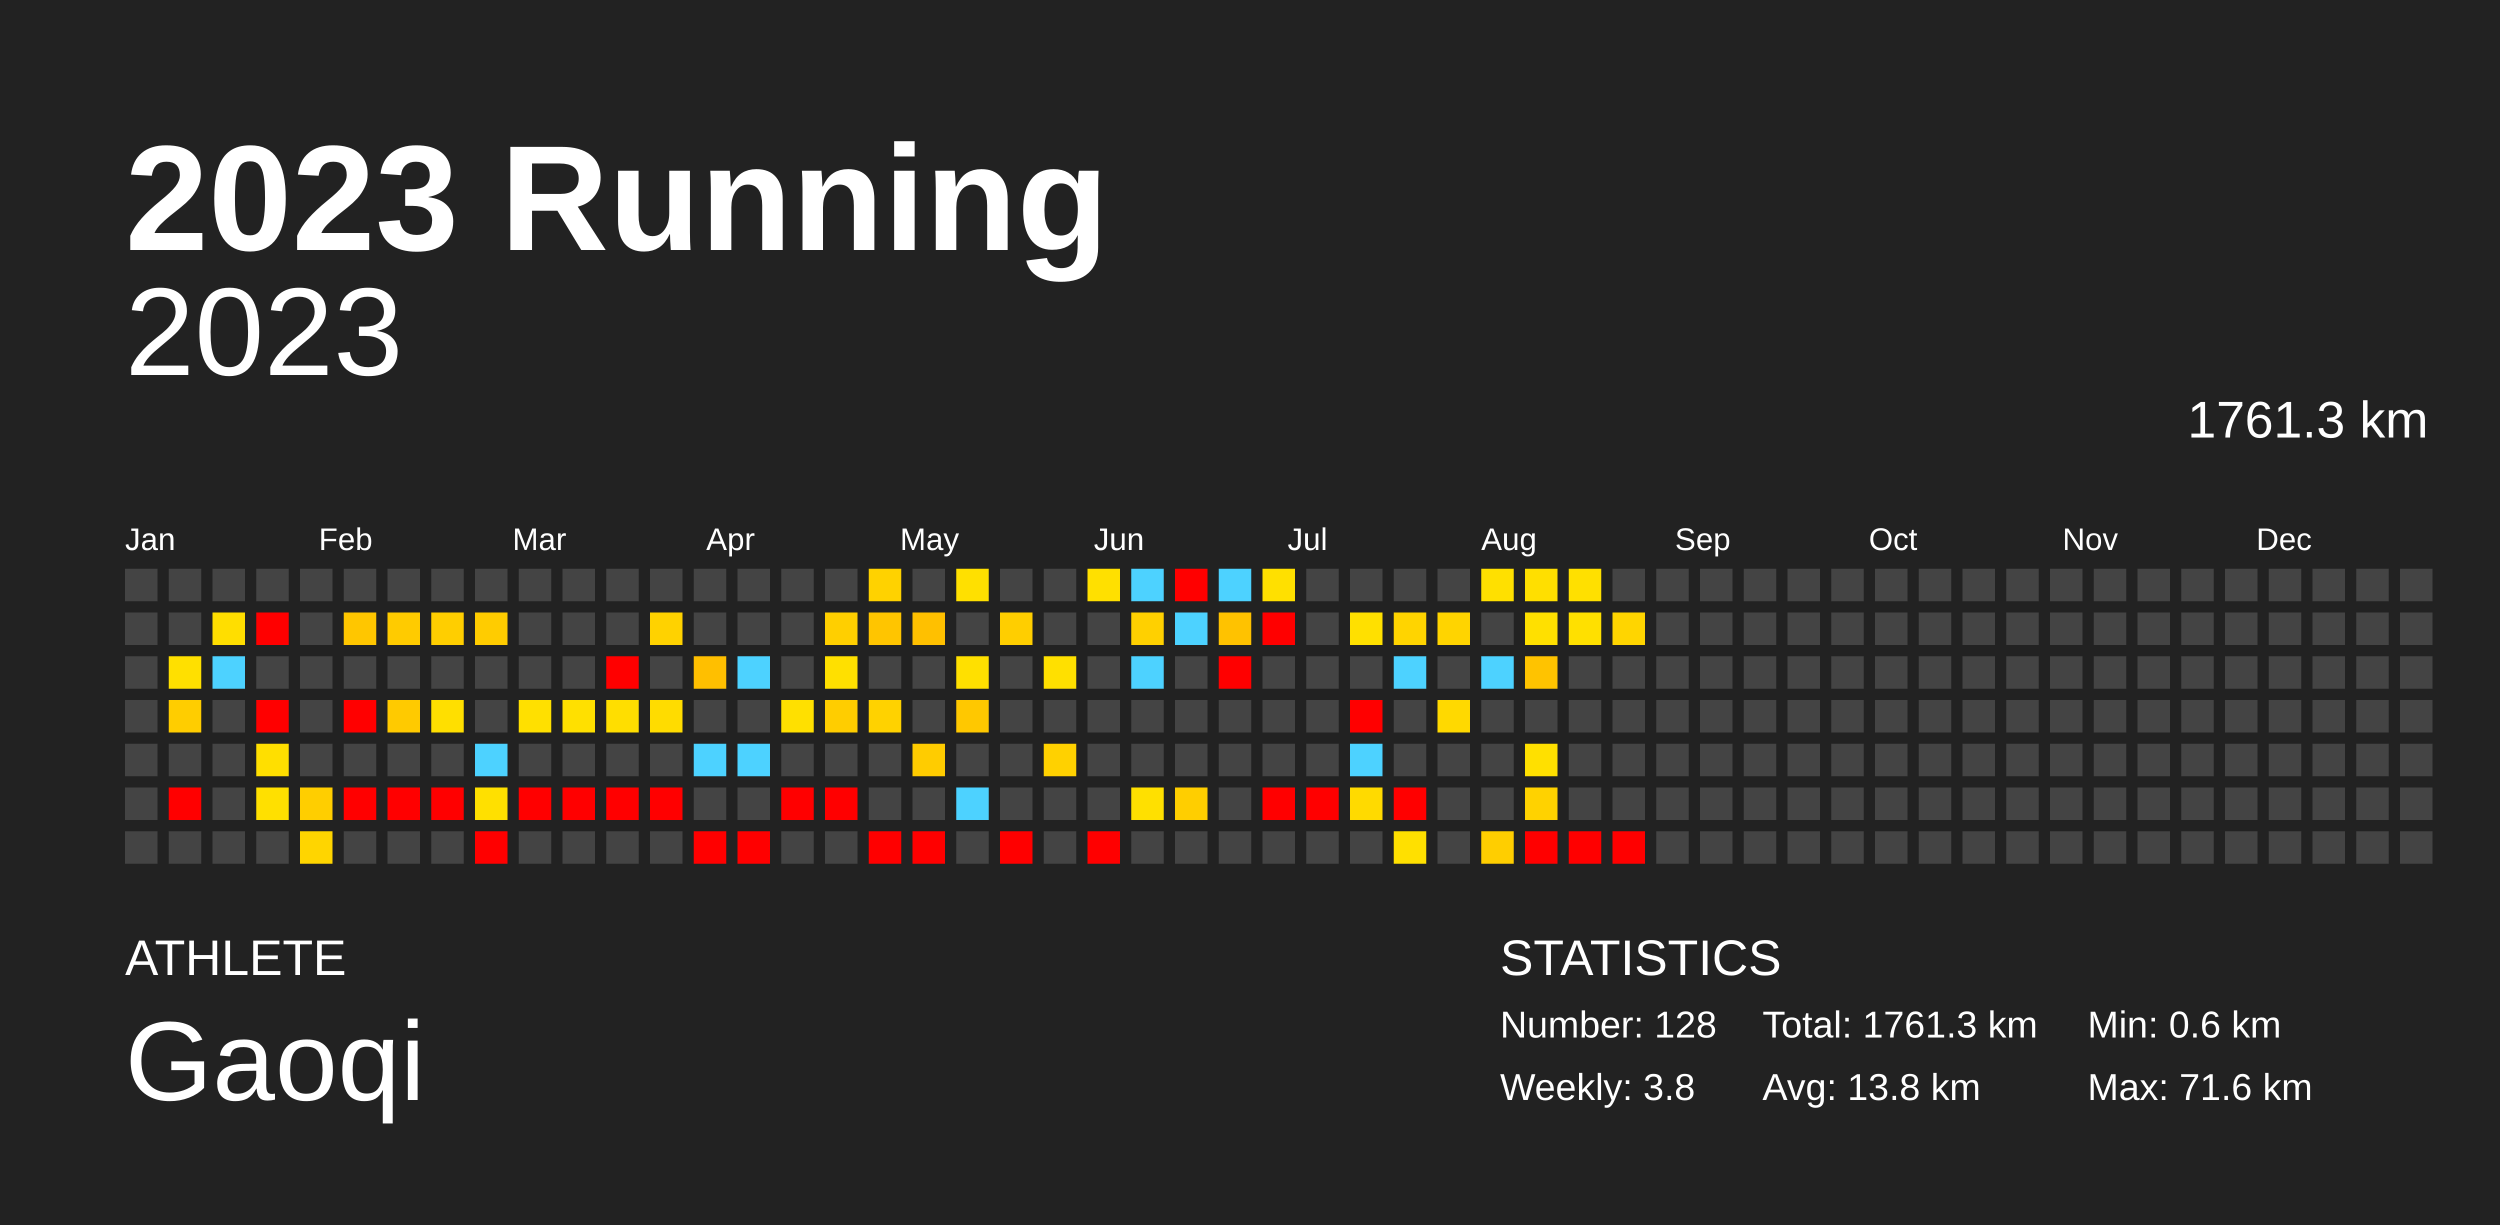
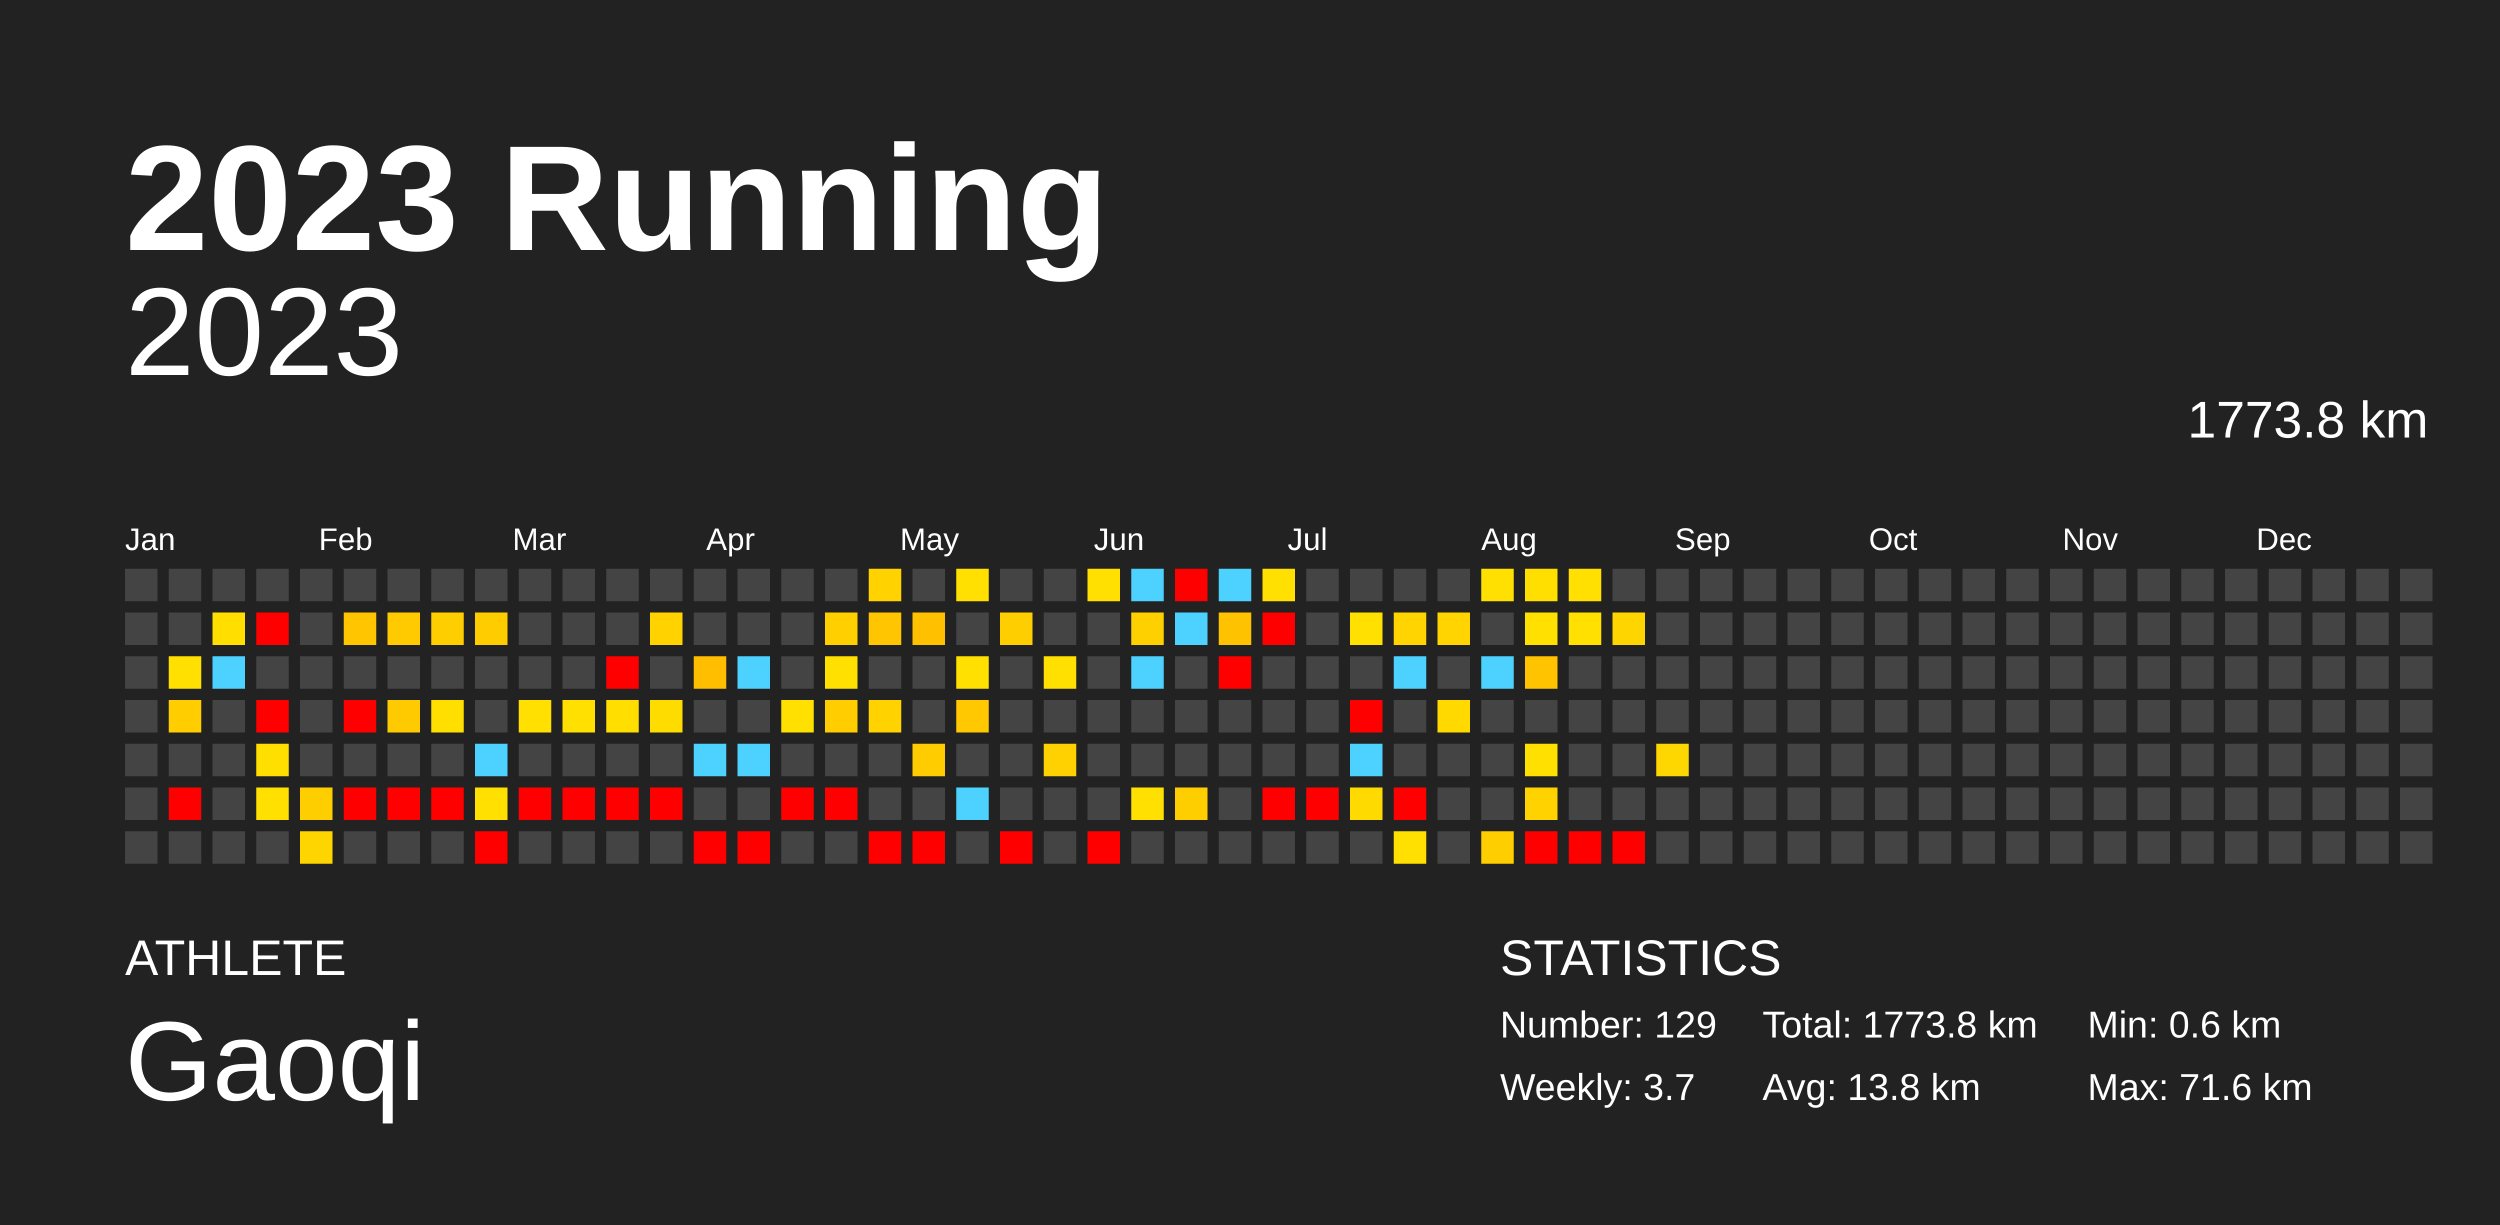
<svg xmlns="http://www.w3.org/2000/svg" baseProfile="full" height="98mm" version="1.1" viewBox="0,0,200,98" width="200mm">
  <defs />
  <rect fill="#222222" height="98" width="200" x="0" y="0" />
  <text fill="#FFFFFF" style="font-size:12px; font-family:Arial; font-weight:bold;" x="10" y="20">2023 Running</text>
  <text fill="#FFFFFF" style="font-size:4px; font-family:Arial" x="10" y="78">ATHLETE</text>
  <text fill="#FFFFFF" style="font-size:9px; font-family:Arial" x="10" y="88">Gaoqi</text>
  <text fill="#FFFFFF" style="font-size:4px; font-family:Arial" x="120" y="78">STATISTICS</text>
-   <text fill="#FFFFFF" style="font-size:3px; font-family:Arial" x="120" y="83">Number: 128</text>
-   <text fill="#FFFFFF" style="font-size:3px; font-family:Arial" x="120" y="88">Weekly: 3.8</text>
-   <text fill="#FFFFFF" style="font-size:3px; font-family:Arial" x="141" y="83">Total: 1761.3 km</text>
+   <text fill="#FFFFFF" style="font-size:3px; font-family:Arial" x="120" y="83">Number: 129</text>
+   <text fill="#FFFFFF" style="font-size:3px; font-family:Arial" x="120" y="88">Weekly: 3.7</text>
+   <text fill="#FFFFFF" style="font-size:3px; font-family:Arial" x="141" y="83">Total: 1773.8 km</text>
  <text fill="#FFFFFF" style="font-size:3px; font-family:Arial" x="141" y="88">Avg: 13.8 km</text>
  <text fill="#FFFFFF" style="font-size:3px; font-family:Arial" x="167" y="83">Min: 0.6 km</text>
  <text fill="#FFFFFF" style="font-size:3px; font-family:Arial" x="167" y="88">Max: 71.6 km</text>
  <text alignment-baseline="hanging" fill="#FFFFFF" style="font-size:10.0px; font-family:Arial;" x="10" y="30">2023</text>
-   <text alignment-baseline="hanging" fill="#FFFFFF" style="font-size:4.125px; font-family:Arial;" x="175" y="35">1761.3 km</text>
+   <text alignment-baseline="hanging" fill="#FFFFFF" style="font-size:4.125px; font-family:Arial;" x="175" y="35">1773.8 km</text>
  <text fill="#FFFFFF" style="font-size:2.5px; font-family:Arial" x="10.0" y="44">Jan</text>
  <text fill="#FFFFFF" style="font-size:2.5px; font-family:Arial" x="25.5" y="44">Feb</text>
  <text fill="#FFFFFF" style="font-size:2.5px; font-family:Arial" x="41.0" y="44">Mar</text>
  <text fill="#FFFFFF" style="font-size:2.5px; font-family:Arial" x="56.5" y="44">Apr</text>
  <text fill="#FFFFFF" style="font-size:2.5px; font-family:Arial" x="72.0" y="44">May</text>
  <text fill="#FFFFFF" style="font-size:2.5px; font-family:Arial" x="87.5" y="44">Jun</text>
  <text fill="#FFFFFF" style="font-size:2.5px; font-family:Arial" x="103.0" y="44">Jul</text>
  <text fill="#FFFFFF" style="font-size:2.5px; font-family:Arial" x="118.5" y="44">Aug</text>
  <text fill="#FFFFFF" style="font-size:2.5px; font-family:Arial" x="134.0" y="44">Sep</text>
  <text fill="#FFFFFF" style="font-size:2.5px; font-family:Arial" x="149.5" y="44">Oct</text>
  <text fill="#FFFFFF" style="font-size:2.5px; font-family:Arial" x="165.0" y="44">Nov</text>
  <text fill="#FFFFFF" style="font-size:2.5px; font-family:Arial" x="180.5" y="44">Dec</text>
  <rect fill="#444444" height="2.6" width="2.6" x="10.0" y="45.5" />
  <rect fill="#444444" height="2.6" width="2.6" x="10.0" y="49.0" />
  <rect fill="#444444" height="2.6" width="2.6" x="10.0" y="52.5" />
  <rect fill="#444444" height="2.6" width="2.6" x="10.0" y="56.0" />
  <rect fill="#444444" height="2.6" width="2.6" x="10.0" y="59.5" />
  <rect fill="#444444" height="2.6" width="2.6" x="10.0" y="63.0" />
  <rect fill="#444444" height="2.6" width="2.6" x="10.0" y="66.5" />
  <rect fill="#444444" height="2.6" width="2.6" x="13.5" y="45.5" />
  <rect fill="#444444" height="2.6" width="2.6" x="13.5" y="49.0" />
  <rect fill="#ffe000" height="2.6" width="2.6" x="13.5" y="52.5" />
  <rect fill="#ffcd00" height="2.6" width="2.6" x="13.5" y="56.0" />
  <rect fill="#444444" height="2.6" width="2.6" x="13.5" y="59.5" />
  <rect fill="red" height="2.6" width="2.6" x="13.5" y="63.0" />
  <rect fill="#444444" height="2.6" width="2.6" x="13.5" y="66.5" />
  <rect fill="#444444" height="2.6" width="2.6" x="17.0" y="45.5" />
  <rect fill="#ffde00" height="2.6" width="2.6" x="17.0" y="49.0" />
  <rect fill="#4dd2ff" height="2.6" width="2.6" x="17.0" y="52.5" />
  <rect fill="#444444" height="2.6" width="2.6" x="17.0" y="56.0" />
  <rect fill="#444444" height="2.6" width="2.6" x="17.0" y="59.5" />
  <rect fill="#444444" height="2.6" width="2.6" x="17.0" y="63.0" />
  <rect fill="#444444" height="2.6" width="2.6" x="17.0" y="66.5" />
  <rect fill="#444444" height="2.6" width="2.6" x="20.5" y="45.5" />
  <rect fill="red" height="2.6" width="2.6" x="20.5" y="49.0" />
  <rect fill="#444444" height="2.6" width="2.6" x="20.5" y="52.5" />
  <rect fill="red" height="2.6" width="2.6" x="20.5" y="56.0" />
  <rect fill="#ffdf00" height="2.6" width="2.6" x="20.5" y="59.5" />
  <rect fill="#ffe000" height="2.6" width="2.6" x="20.5" y="63.0" />
  <rect fill="#444444" height="2.6" width="2.6" x="20.5" y="66.5" />
  <rect fill="#444444" height="2.6" width="2.6" x="24.0" y="45.5" />
  <rect fill="#444444" height="2.6" width="2.6" x="24.0" y="49.0" />
  <rect fill="#444444" height="2.6" width="2.6" x="24.0" y="52.5" />
  <rect fill="#444444" height="2.6" width="2.6" x="24.0" y="56.0" />
  <rect fill="#444444" height="2.6" width="2.6" x="24.0" y="59.5" />
  <rect fill="#ffce00" height="2.6" width="2.6" x="24.0" y="63.0" />
  <rect fill="#ffd500" height="2.6" width="2.6" x="24.0" y="66.5" />
  <rect fill="#444444" height="2.6" width="2.6" x="27.5" y="45.5" />
  <rect fill="#ffc600" height="2.6" width="2.6" x="27.5" y="49.0" />
  <rect fill="#444444" height="2.6" width="2.6" x="27.5" y="52.5" />
  <rect fill="red" height="2.6" width="2.6" x="27.5" y="56.0" />
  <rect fill="#444444" height="2.6" width="2.6" x="27.5" y="59.5" />
  <rect fill="red" height="2.6" width="2.6" x="27.5" y="63.0" />
  <rect fill="#444444" height="2.6" width="2.6" x="27.5" y="66.5" />
  <rect fill="#444444" height="2.6" width="2.6" x="31.0" y="45.5" />
  <rect fill="#ffcb00" height="2.6" width="2.6" x="31.0" y="49.0" />
  <rect fill="#444444" height="2.6" width="2.6" x="31.0" y="52.5" />
  <rect fill="#ffca00" height="2.6" width="2.6" x="31.0" y="56.0" />
  <rect fill="#444444" height="2.6" width="2.6" x="31.0" y="59.5" />
  <rect fill="red" height="2.6" width="2.6" x="31.0" y="63.0" />
  <rect fill="#444444" height="2.6" width="2.6" x="31.0" y="66.5" />
  <rect fill="#444444" height="2.6" width="2.6" x="34.5" y="45.5" />
  <rect fill="#ffce00" height="2.6" width="2.6" x="34.5" y="49.0" />
  <rect fill="#444444" height="2.6" width="2.6" x="34.5" y="52.5" />
  <rect fill="#ffdf00" height="2.6" width="2.6" x="34.5" y="56.0" />
  <rect fill="#444444" height="2.6" width="2.6" x="34.5" y="59.5" />
  <rect fill="red" height="2.6" width="2.6" x="34.5" y="63.0" />
  <rect fill="#444444" height="2.6" width="2.6" x="34.5" y="66.5" />
  <rect fill="#444444" height="2.6" width="2.6" x="38.0" y="45.5" />
  <rect fill="#ffcc00" height="2.6" width="2.6" x="38.0" y="49.0" />
  <rect fill="#444444" height="2.6" width="2.6" x="38.0" y="52.5" />
  <rect fill="#444444" height="2.6" width="2.6" x="38.0" y="56.0" />
  <rect fill="#4dd2ff" height="2.6" width="2.6" x="38.0" y="59.5" />
  <rect fill="#ffe000" height="2.6" width="2.6" x="38.0" y="63.0" />
  <rect fill="red" height="2.6" width="2.6" x="38.0" y="66.5" />
  <rect fill="#444444" height="2.6" width="2.6" x="41.5" y="45.5" />
  <rect fill="#444444" height="2.6" width="2.6" x="41.5" y="49.0" />
  <rect fill="#444444" height="2.6" width="2.6" x="41.5" y="52.5" />
  <rect fill="#ffe000" height="2.6" width="2.6" x="41.5" y="56.0" />
  <rect fill="#444444" height="2.6" width="2.6" x="41.5" y="59.5" />
  <rect fill="red" height="2.6" width="2.6" x="41.5" y="63.0" />
  <rect fill="#444444" height="2.6" width="2.6" x="41.5" y="66.5" />
  <rect fill="#444444" height="2.6" width="2.6" x="45.0" y="45.5" />
  <rect fill="#444444" height="2.6" width="2.6" x="45.0" y="49.0" />
  <rect fill="#444444" height="2.6" width="2.6" x="45.0" y="52.5" />
  <rect fill="#ffe000" height="2.6" width="2.6" x="45.0" y="56.0" />
  <rect fill="#444444" height="2.6" width="2.6" x="45.0" y="59.5" />
  <rect fill="red" height="2.6" width="2.6" x="45.0" y="63.0" />
  <rect fill="#444444" height="2.6" width="2.6" x="45.0" y="66.5" />
  <rect fill="#444444" height="2.6" width="2.6" x="48.5" y="45.5" />
  <rect fill="#444444" height="2.6" width="2.6" x="48.5" y="49.0" />
  <rect fill="red" height="2.6" width="2.6" x="48.5" y="52.5" />
  <rect fill="#ffde00" height="2.6" width="2.6" x="48.5" y="56.0" />
  <rect fill="#444444" height="2.6" width="2.6" x="48.5" y="59.5" />
  <rect fill="red" height="2.6" width="2.6" x="48.5" y="63.0" />
  <rect fill="#444444" height="2.6" width="2.6" x="48.5" y="66.5" />
  <rect fill="#444444" height="2.6" width="2.6" x="52.0" y="45.5" />
  <rect fill="#ffd200" height="2.6" width="2.6" x="52.0" y="49.0" />
  <rect fill="#444444" height="2.6" width="2.6" x="52.0" y="52.5" />
  <rect fill="#ffdc00" height="2.6" width="2.6" x="52.0" y="56.0" />
  <rect fill="#444444" height="2.6" width="2.6" x="52.0" y="59.5" />
  <rect fill="red" height="2.6" width="2.6" x="52.0" y="63.0" />
  <rect fill="#444444" height="2.6" width="2.6" x="52.0" y="66.5" />
  <rect fill="#444444" height="2.6" width="2.6" x="55.5" y="45.5" />
  <rect fill="#444444" height="2.6" width="2.6" x="55.5" y="49.0" />
  <rect fill="#ffbf00" height="2.6" width="2.6" x="55.5" y="52.5" />
  <rect fill="#444444" height="2.6" width="2.6" x="55.5" y="56.0" />
  <rect fill="#4dd2ff" height="2.6" width="2.6" x="55.5" y="59.5" />
  <rect fill="#444444" height="2.6" width="2.6" x="55.5" y="63.0" />
  <rect fill="red" height="2.6" width="2.6" x="55.5" y="66.5" />
  <rect fill="#444444" height="2.6" width="2.6" x="59.0" y="45.5" />
  <rect fill="#444444" height="2.6" width="2.6" x="59.0" y="49.0" />
  <rect fill="#4dd2ff" height="2.6" width="2.6" x="59.0" y="52.5" />
  <rect fill="#444444" height="2.6" width="2.6" x="59.0" y="56.0" />
  <rect fill="#4dd2ff" height="2.6" width="2.6" x="59.0" y="59.5" />
  <rect fill="#444444" height="2.6" width="2.6" x="59.0" y="63.0" />
  <rect fill="red" height="2.6" width="2.6" x="59.0" y="66.5" />
  <rect fill="#444444" height="2.6" width="2.6" x="62.5" y="45.5" />
  <rect fill="#444444" height="2.6" width="2.6" x="62.5" y="49.0" />
  <rect fill="#444444" height="2.6" width="2.6" x="62.5" y="52.5" />
  <rect fill="#ffe000" height="2.6" width="2.6" x="62.5" y="56.0" />
  <rect fill="#444444" height="2.6" width="2.6" x="62.5" y="59.5" />
  <rect fill="red" height="2.6" width="2.6" x="62.5" y="63.0" />
  <rect fill="#444444" height="2.6" width="2.6" x="62.5" y="66.5" />
  <rect fill="#444444" height="2.6" width="2.6" x="66.0" y="45.5" />
  <rect fill="#ffcf00" height="2.6" width="2.6" x="66.0" y="49.0" />
  <rect fill="#ffe000" height="2.6" width="2.6" x="66.0" y="52.5" />
  <rect fill="#ffcd00" height="2.6" width="2.6" x="66.0" y="56.0" />
  <rect fill="#444444" height="2.6" width="2.6" x="66.0" y="59.5" />
  <rect fill="red" height="2.6" width="2.6" x="66.0" y="63.0" />
  <rect fill="#444444" height="2.6" width="2.6" x="66.0" y="66.5" />
  <rect fill="#ffd200" height="2.6" width="2.6" x="69.5" y="45.5" />
  <rect fill="#ffc500" height="2.6" width="2.6" x="69.5" y="49.0" />
  <rect fill="#444444" height="2.6" width="2.6" x="69.5" y="52.5" />
  <rect fill="#ffd200" height="2.6" width="2.6" x="69.5" y="56.0" />
  <rect fill="#444444" height="2.6" width="2.6" x="69.5" y="59.5" />
  <rect fill="#444444" height="2.6" width="2.6" x="69.5" y="63.0" />
  <rect fill="red" height="2.6" width="2.6" x="69.5" y="66.5" />
  <rect fill="#444444" height="2.6" width="2.6" x="73.0" y="45.5" />
  <rect fill="#ffc000" height="2.6" width="2.6" x="73.0" y="49.0" />
  <rect fill="#444444" height="2.6" width="2.6" x="73.0" y="52.5" />
  <rect fill="#444444" height="2.6" width="2.6" x="73.0" y="56.0" />
  <rect fill="#ffcc00" height="2.6" width="2.6" x="73.0" y="59.5" />
  <rect fill="#444444" height="2.6" width="2.6" x="73.0" y="63.0" />
  <rect fill="red" height="2.6" width="2.6" x="73.0" y="66.5" />
  <rect fill="#ffe000" height="2.6" width="2.6" x="76.5" y="45.5" />
  <rect fill="#444444" height="2.6" width="2.6" x="76.5" y="49.0" />
  <rect fill="#ffe000" height="2.6" width="2.6" x="76.5" y="52.5" />
  <rect fill="#ffc800" height="2.6" width="2.6" x="76.5" y="56.0" />
  <rect fill="#444444" height="2.6" width="2.6" x="76.5" y="59.5" />
  <rect fill="#4dd2ff" height="2.6" width="2.6" x="76.5" y="63.0" />
  <rect fill="#444444" height="2.6" width="2.6" x="76.5" y="66.5" />
  <rect fill="#444444" height="2.6" width="2.6" x="80.0" y="45.5" />
  <rect fill="#ffce00" height="2.6" width="2.6" x="80.0" y="49.0" />
  <rect fill="#444444" height="2.6" width="2.6" x="80.0" y="52.5" />
  <rect fill="#444444" height="2.6" width="2.6" x="80.0" y="56.0" />
  <rect fill="#444444" height="2.6" width="2.6" x="80.0" y="59.5" />
  <rect fill="#444444" height="2.6" width="2.6" x="80.0" y="63.0" />
  <rect fill="red" height="2.6" width="2.6" x="80.0" y="66.5" />
  <rect fill="#444444" height="2.6" width="2.6" x="83.5" y="45.5" />
  <rect fill="#444444" height="2.6" width="2.6" x="83.5" y="49.0" />
  <rect fill="#ffe000" height="2.6" width="2.6" x="83.5" y="52.5" />
  <rect fill="#444444" height="2.6" width="2.6" x="83.5" y="56.0" />
  <rect fill="#ffd100" height="2.6" width="2.6" x="83.5" y="59.5" />
  <rect fill="#444444" height="2.6" width="2.6" x="83.5" y="63.0" />
  <rect fill="#444444" height="2.6" width="2.6" x="83.5" y="66.5" />
  <rect fill="#ffe000" height="2.6" width="2.6" x="87.0" y="45.5" />
  <rect fill="#444444" height="2.6" width="2.6" x="87.0" y="49.0" />
  <rect fill="#444444" height="2.6" width="2.6" x="87.0" y="52.5" />
  <rect fill="#444444" height="2.6" width="2.6" x="87.0" y="56.0" />
  <rect fill="#444444" height="2.6" width="2.6" x="87.0" y="59.5" />
  <rect fill="#444444" height="2.6" width="2.6" x="87.0" y="63.0" />
  <rect fill="red" height="2.6" width="2.6" x="87.0" y="66.5" />
  <rect fill="#4dd2ff" height="2.6" width="2.6" x="90.5" y="45.5" />
  <rect fill="#ffd000" height="2.6" width="2.6" x="90.5" y="49.0" />
  <rect fill="#4dd2ff" height="2.6" width="2.6" x="90.5" y="52.5" />
  <rect fill="#444444" height="2.6" width="2.6" x="90.5" y="56.0" />
  <rect fill="#444444" height="2.6" width="2.6" x="90.5" y="59.5" />
  <rect fill="#ffe000" height="2.6" width="2.6" x="90.5" y="63.0" />
  <rect fill="#444444" height="2.6" width="2.6" x="90.5" y="66.5" />
  <rect fill="red" height="2.6" width="2.6" x="94.0" y="45.5" />
  <rect fill="#4dd2ff" height="2.6" width="2.6" x="94.0" y="49.0" />
  <rect fill="#444444" height="2.6" width="2.6" x="94.0" y="52.5" />
  <rect fill="#444444" height="2.6" width="2.6" x="94.0" y="56.0" />
  <rect fill="#444444" height="2.6" width="2.6" x="94.0" y="59.5" />
  <rect fill="#ffce00" height="2.6" width="2.6" x="94.0" y="63.0" />
  <rect fill="#444444" height="2.6" width="2.6" x="94.0" y="66.5" />
  <rect fill="#4dd2ff" height="2.6" width="2.6" x="97.5" y="45.5" />
  <rect fill="#ffc200" height="2.6" width="2.6" x="97.5" y="49.0" />
  <rect fill="red" height="2.6" width="2.6" x="97.5" y="52.5" />
  <rect fill="#444444" height="2.6" width="2.6" x="97.5" y="56.0" />
  <rect fill="#444444" height="2.6" width="2.6" x="97.5" y="59.5" />
  <rect fill="#444444" height="2.6" width="2.6" x="97.5" y="63.0" />
  <rect fill="#444444" height="2.6" width="2.6" x="97.5" y="66.5" />
  <rect fill="#ffe000" height="2.6" width="2.6" x="101.0" y="45.5" />
  <rect fill="red" height="2.6" width="2.6" x="101.0" y="49.0" />
  <rect fill="#444444" height="2.6" width="2.6" x="101.0" y="52.5" />
  <rect fill="#444444" height="2.6" width="2.6" x="101.0" y="56.0" />
  <rect fill="#444444" height="2.6" width="2.6" x="101.0" y="59.5" />
  <rect fill="red" height="2.6" width="2.6" x="101.0" y="63.0" />
  <rect fill="#444444" height="2.6" width="2.6" x="101.0" y="66.5" />
  <rect fill="#444444" height="2.6" width="2.6" x="104.5" y="45.5" />
  <rect fill="#444444" height="2.6" width="2.6" x="104.5" y="49.0" />
  <rect fill="#444444" height="2.6" width="2.6" x="104.5" y="52.5" />
  <rect fill="#444444" height="2.6" width="2.6" x="104.5" y="56.0" />
  <rect fill="#444444" height="2.6" width="2.6" x="104.5" y="59.5" />
  <rect fill="red" height="2.6" width="2.6" x="104.5" y="63.0" />
  <rect fill="#444444" height="2.6" width="2.6" x="104.5" y="66.5" />
  <rect fill="#444444" height="2.6" width="2.6" x="108.0" y="45.5" />
  <rect fill="#ffe000" height="2.6" width="2.6" x="108.0" y="49.0" />
  <rect fill="#444444" height="2.6" width="2.6" x="108.0" y="52.5" />
  <rect fill="red" height="2.6" width="2.6" x="108.0" y="56.0" />
  <rect fill="#4dd2ff" height="2.6" width="2.6" x="108.0" y="59.5" />
  <rect fill="#ffda00" height="2.6" width="2.6" x="108.0" y="63.0" />
  <rect fill="#444444" height="2.6" width="2.6" x="108.0" y="66.5" />
  <rect fill="#444444" height="2.6" width="2.6" x="111.5" y="45.5" />
  <rect fill="#ffd400" height="2.6" width="2.6" x="111.5" y="49.0" />
  <rect fill="#4dd2ff" height="2.6" width="2.6" x="111.5" y="52.5" />
  <rect fill="#444444" height="2.6" width="2.6" x="111.5" y="56.0" />
  <rect fill="#444444" height="2.6" width="2.6" x="111.5" y="59.5" />
  <rect fill="red" height="2.6" width="2.6" x="111.5" y="63.0" />
  <rect fill="#ffe000" height="2.6" width="2.6" x="111.5" y="66.5" />
  <rect fill="#444444" height="2.6" width="2.6" x="115.0" y="45.5" />
  <rect fill="#ffd400" height="2.6" width="2.6" x="115.0" y="49.0" />
  <rect fill="#444444" height="2.6" width="2.6" x="115.0" y="52.5" />
  <rect fill="#ffd900" height="2.6" width="2.6" x="115.0" y="56.0" />
  <rect fill="#444444" height="2.6" width="2.6" x="115.0" y="59.5" />
  <rect fill="#444444" height="2.6" width="2.6" x="115.0" y="63.0" />
  <rect fill="#444444" height="2.6" width="2.6" x="115.0" y="66.5" />
  <rect fill="#ffe000" height="2.6" width="2.6" x="118.5" y="45.5" />
  <rect fill="#444444" height="2.6" width="2.6" x="118.5" y="49.0" />
  <rect fill="#4dd2ff" height="2.6" width="2.6" x="118.5" y="52.5" />
  <rect fill="#444444" height="2.6" width="2.6" x="118.5" y="56.0" />
  <rect fill="#444444" height="2.6" width="2.6" x="118.5" y="59.5" />
  <rect fill="#444444" height="2.6" width="2.6" x="118.5" y="63.0" />
  <rect fill="#ffce00" height="2.6" width="2.6" x="118.5" y="66.5" />
  <rect fill="#ffdf00" height="2.6" width="2.6" x="122.0" y="45.5" />
  <rect fill="#ffe000" height="2.6" width="2.6" x="122.0" y="49.0" />
  <rect fill="#ffc300" height="2.6" width="2.6" x="122.0" y="52.5" />
  <rect fill="#444444" height="2.6" width="2.6" x="122.0" y="56.0" />
  <rect fill="#ffe000" height="2.6" width="2.6" x="122.0" y="59.5" />
  <rect fill="#ffd200" height="2.6" width="2.6" x="122.0" y="63.0" />
  <rect fill="red" height="2.6" width="2.6" x="122.0" y="66.5" />
  <rect fill="#ffe000" height="2.6" width="2.6" x="125.5" y="45.5" />
  <rect fill="#ffe000" height="2.6" width="2.6" x="125.5" y="49.0" />
  <rect fill="#444444" height="2.6" width="2.6" x="125.5" y="52.5" />
  <rect fill="#444444" height="2.6" width="2.6" x="125.5" y="56.0" />
  <rect fill="#444444" height="2.6" width="2.6" x="125.5" y="59.5" />
  <rect fill="#444444" height="2.6" width="2.6" x="125.5" y="63.0" />
  <rect fill="red" height="2.6" width="2.6" x="125.5" y="66.5" />
  <rect fill="#444444" height="2.6" width="2.6" x="129.0" y="45.5" />
  <rect fill="#ffd500" height="2.6" width="2.6" x="129.0" y="49.0" />
  <rect fill="#444444" height="2.6" width="2.6" x="129.0" y="52.5" />
  <rect fill="#444444" height="2.6" width="2.6" x="129.0" y="56.0" />
  <rect fill="#444444" height="2.6" width="2.6" x="129.0" y="59.5" />
  <rect fill="#444444" height="2.6" width="2.6" x="129.0" y="63.0" />
  <rect fill="red" height="2.6" width="2.6" x="129.0" y="66.5" />
  <rect fill="#444444" height="2.6" width="2.6" x="132.5" y="45.5" />
  <rect fill="#444444" height="2.6" width="2.6" x="132.5" y="49.0" />
  <rect fill="#444444" height="2.6" width="2.6" x="132.5" y="52.5" />
  <rect fill="#444444" height="2.6" width="2.6" x="132.5" y="56.0" />
-   <rect fill="#444444" height="2.6" width="2.6" x="132.5" y="59.5" />
+   <rect fill="#ffd700" height="2.6" width="2.6" x="132.5" y="59.5" />
  <rect fill="#444444" height="2.6" width="2.6" x="132.5" y="63.0" />
  <rect fill="#444444" height="2.6" width="2.6" x="132.5" y="66.5" />
  <rect fill="#444444" height="2.6" width="2.6" x="136.0" y="45.5" />
  <rect fill="#444444" height="2.6" width="2.6" x="136.0" y="49.0" />
  <rect fill="#444444" height="2.6" width="2.6" x="136.0" y="52.5" />
  <rect fill="#444444" height="2.6" width="2.6" x="136.0" y="56.0" />
  <rect fill="#444444" height="2.6" width="2.6" x="136.0" y="59.5" />
  <rect fill="#444444" height="2.6" width="2.6" x="136.0" y="63.0" />
  <rect fill="#444444" height="2.6" width="2.6" x="136.0" y="66.5" />
  <rect fill="#444444" height="2.6" width="2.6" x="139.5" y="45.5" />
  <rect fill="#444444" height="2.6" width="2.6" x="139.5" y="49.0" />
  <rect fill="#444444" height="2.6" width="2.6" x="139.5" y="52.5" />
  <rect fill="#444444" height="2.6" width="2.6" x="139.5" y="56.0" />
  <rect fill="#444444" height="2.6" width="2.6" x="139.5" y="59.5" />
  <rect fill="#444444" height="2.6" width="2.6" x="139.5" y="63.0" />
  <rect fill="#444444" height="2.6" width="2.6" x="139.5" y="66.5" />
  <rect fill="#444444" height="2.6" width="2.6" x="143.0" y="45.5" />
  <rect fill="#444444" height="2.6" width="2.6" x="143.0" y="49.0" />
  <rect fill="#444444" height="2.6" width="2.6" x="143.0" y="52.5" />
  <rect fill="#444444" height="2.6" width="2.6" x="143.0" y="56.0" />
  <rect fill="#444444" height="2.6" width="2.6" x="143.0" y="59.5" />
  <rect fill="#444444" height="2.6" width="2.6" x="143.0" y="63.0" />
  <rect fill="#444444" height="2.6" width="2.6" x="143.0" y="66.5" />
  <rect fill="#444444" height="2.6" width="2.6" x="146.5" y="45.5" />
  <rect fill="#444444" height="2.6" width="2.6" x="146.5" y="49.0" />
  <rect fill="#444444" height="2.6" width="2.6" x="146.5" y="52.5" />
  <rect fill="#444444" height="2.6" width="2.6" x="146.5" y="56.0" />
  <rect fill="#444444" height="2.6" width="2.6" x="146.5" y="59.5" />
  <rect fill="#444444" height="2.6" width="2.6" x="146.5" y="63.0" />
  <rect fill="#444444" height="2.6" width="2.6" x="146.5" y="66.5" />
  <rect fill="#444444" height="2.6" width="2.6" x="150.0" y="45.5" />
  <rect fill="#444444" height="2.6" width="2.6" x="150.0" y="49.0" />
  <rect fill="#444444" height="2.6" width="2.6" x="150.0" y="52.5" />
  <rect fill="#444444" height="2.6" width="2.6" x="150.0" y="56.0" />
  <rect fill="#444444" height="2.6" width="2.6" x="150.0" y="59.5" />
  <rect fill="#444444" height="2.6" width="2.6" x="150.0" y="63.0" />
  <rect fill="#444444" height="2.6" width="2.6" x="150.0" y="66.5" />
  <rect fill="#444444" height="2.6" width="2.6" x="153.5" y="45.5" />
  <rect fill="#444444" height="2.6" width="2.6" x="153.5" y="49.0" />
  <rect fill="#444444" height="2.6" width="2.6" x="153.5" y="52.5" />
  <rect fill="#444444" height="2.6" width="2.6" x="153.5" y="56.0" />
  <rect fill="#444444" height="2.6" width="2.6" x="153.5" y="59.5" />
  <rect fill="#444444" height="2.6" width="2.6" x="153.5" y="63.0" />
  <rect fill="#444444" height="2.6" width="2.6" x="153.5" y="66.5" />
  <rect fill="#444444" height="2.6" width="2.6" x="157.0" y="45.5" />
  <rect fill="#444444" height="2.6" width="2.6" x="157.0" y="49.0" />
  <rect fill="#444444" height="2.6" width="2.6" x="157.0" y="52.5" />
  <rect fill="#444444" height="2.6" width="2.6" x="157.0" y="56.0" />
  <rect fill="#444444" height="2.6" width="2.6" x="157.0" y="59.5" />
  <rect fill="#444444" height="2.6" width="2.6" x="157.0" y="63.0" />
  <rect fill="#444444" height="2.6" width="2.6" x="157.0" y="66.5" />
  <rect fill="#444444" height="2.6" width="2.6" x="160.5" y="45.5" />
  <rect fill="#444444" height="2.6" width="2.6" x="160.5" y="49.0" />
  <rect fill="#444444" height="2.6" width="2.6" x="160.5" y="52.5" />
  <rect fill="#444444" height="2.6" width="2.6" x="160.5" y="56.0" />
  <rect fill="#444444" height="2.6" width="2.6" x="160.5" y="59.5" />
  <rect fill="#444444" height="2.6" width="2.6" x="160.5" y="63.0" />
  <rect fill="#444444" height="2.6" width="2.6" x="160.5" y="66.5" />
  <rect fill="#444444" height="2.6" width="2.6" x="164.0" y="45.5" />
  <rect fill="#444444" height="2.6" width="2.6" x="164.0" y="49.0" />
  <rect fill="#444444" height="2.6" width="2.6" x="164.0" y="52.5" />
  <rect fill="#444444" height="2.6" width="2.6" x="164.0" y="56.0" />
  <rect fill="#444444" height="2.6" width="2.6" x="164.0" y="59.5" />
  <rect fill="#444444" height="2.6" width="2.6" x="164.0" y="63.0" />
  <rect fill="#444444" height="2.6" width="2.6" x="164.0" y="66.5" />
  <rect fill="#444444" height="2.6" width="2.6" x="167.5" y="45.5" />
  <rect fill="#444444" height="2.6" width="2.6" x="167.5" y="49.0" />
  <rect fill="#444444" height="2.6" width="2.6" x="167.5" y="52.5" />
  <rect fill="#444444" height="2.6" width="2.6" x="167.5" y="56.0" />
  <rect fill="#444444" height="2.6" width="2.6" x="167.5" y="59.5" />
  <rect fill="#444444" height="2.6" width="2.6" x="167.5" y="63.0" />
  <rect fill="#444444" height="2.6" width="2.6" x="167.5" y="66.5" />
  <rect fill="#444444" height="2.6" width="2.6" x="171.0" y="45.5" />
  <rect fill="#444444" height="2.6" width="2.6" x="171.0" y="49.0" />
  <rect fill="#444444" height="2.6" width="2.6" x="171.0" y="52.5" />
  <rect fill="#444444" height="2.6" width="2.6" x="171.0" y="56.0" />
  <rect fill="#444444" height="2.6" width="2.6" x="171.0" y="59.5" />
  <rect fill="#444444" height="2.6" width="2.6" x="171.0" y="63.0" />
  <rect fill="#444444" height="2.6" width="2.6" x="171.0" y="66.5" />
  <rect fill="#444444" height="2.6" width="2.6" x="174.5" y="45.5" />
  <rect fill="#444444" height="2.6" width="2.6" x="174.5" y="49.0" />
  <rect fill="#444444" height="2.6" width="2.6" x="174.5" y="52.5" />
  <rect fill="#444444" height="2.6" width="2.6" x="174.5" y="56.0" />
  <rect fill="#444444" height="2.6" width="2.6" x="174.5" y="59.5" />
  <rect fill="#444444" height="2.6" width="2.6" x="174.5" y="63.0" />
  <rect fill="#444444" height="2.6" width="2.6" x="174.5" y="66.5" />
  <rect fill="#444444" height="2.6" width="2.6" x="178.0" y="45.5" />
  <rect fill="#444444" height="2.6" width="2.6" x="178.0" y="49.0" />
  <rect fill="#444444" height="2.6" width="2.6" x="178.0" y="52.5" />
  <rect fill="#444444" height="2.6" width="2.6" x="178.0" y="56.0" />
  <rect fill="#444444" height="2.6" width="2.6" x="178.0" y="59.5" />
  <rect fill="#444444" height="2.6" width="2.6" x="178.0" y="63.0" />
  <rect fill="#444444" height="2.6" width="2.6" x="178.0" y="66.5" />
  <rect fill="#444444" height="2.6" width="2.6" x="181.5" y="45.5" />
  <rect fill="#444444" height="2.6" width="2.6" x="181.5" y="49.0" />
  <rect fill="#444444" height="2.6" width="2.6" x="181.5" y="52.5" />
  <rect fill="#444444" height="2.6" width="2.6" x="181.5" y="56.0" />
  <rect fill="#444444" height="2.6" width="2.6" x="181.5" y="59.5" />
  <rect fill="#444444" height="2.6" width="2.6" x="181.5" y="63.0" />
  <rect fill="#444444" height="2.6" width="2.6" x="181.5" y="66.5" />
  <rect fill="#444444" height="2.6" width="2.6" x="185.0" y="45.5" />
  <rect fill="#444444" height="2.6" width="2.6" x="185.0" y="49.0" />
  <rect fill="#444444" height="2.6" width="2.6" x="185.0" y="52.5" />
  <rect fill="#444444" height="2.6" width="2.6" x="185.0" y="56.0" />
  <rect fill="#444444" height="2.6" width="2.6" x="185.0" y="59.5" />
  <rect fill="#444444" height="2.6" width="2.6" x="185.0" y="63.0" />
  <rect fill="#444444" height="2.6" width="2.6" x="185.0" y="66.5" />
  <rect fill="#444444" height="2.6" width="2.6" x="188.5" y="45.5" />
  <rect fill="#444444" height="2.6" width="2.6" x="188.5" y="49.0" />
  <rect fill="#444444" height="2.6" width="2.6" x="188.5" y="52.5" />
  <rect fill="#444444" height="2.6" width="2.6" x="188.5" y="56.0" />
  <rect fill="#444444" height="2.6" width="2.6" x="188.5" y="59.5" />
  <rect fill="#444444" height="2.6" width="2.6" x="188.5" y="63.0" />
  <rect fill="#444444" height="2.6" width="2.6" x="188.5" y="66.5" />
  <rect fill="#444444" height="2.6" width="2.6" x="192.0" y="45.5" />
  <rect fill="#444444" height="2.6" width="2.6" x="192.0" y="49.0" />
  <rect fill="#444444" height="2.6" width="2.6" x="192.0" y="52.5" />
  <rect fill="#444444" height="2.6" width="2.6" x="192.0" y="56.0" />
  <rect fill="#444444" height="2.6" width="2.6" x="192.0" y="59.5" />
  <rect fill="#444444" height="2.6" width="2.6" x="192.0" y="63.0" />
  <rect fill="#444444" height="2.6" width="2.6" x="192.0" y="66.5" />
</svg>
